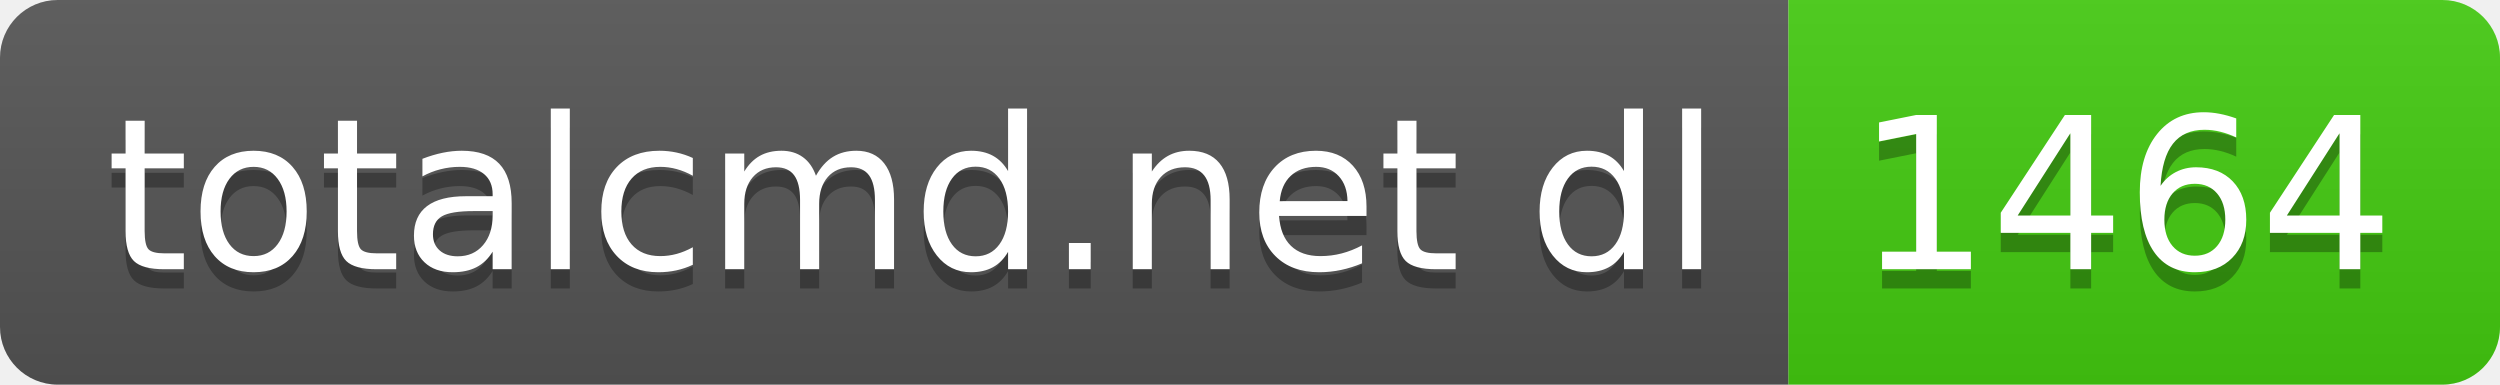
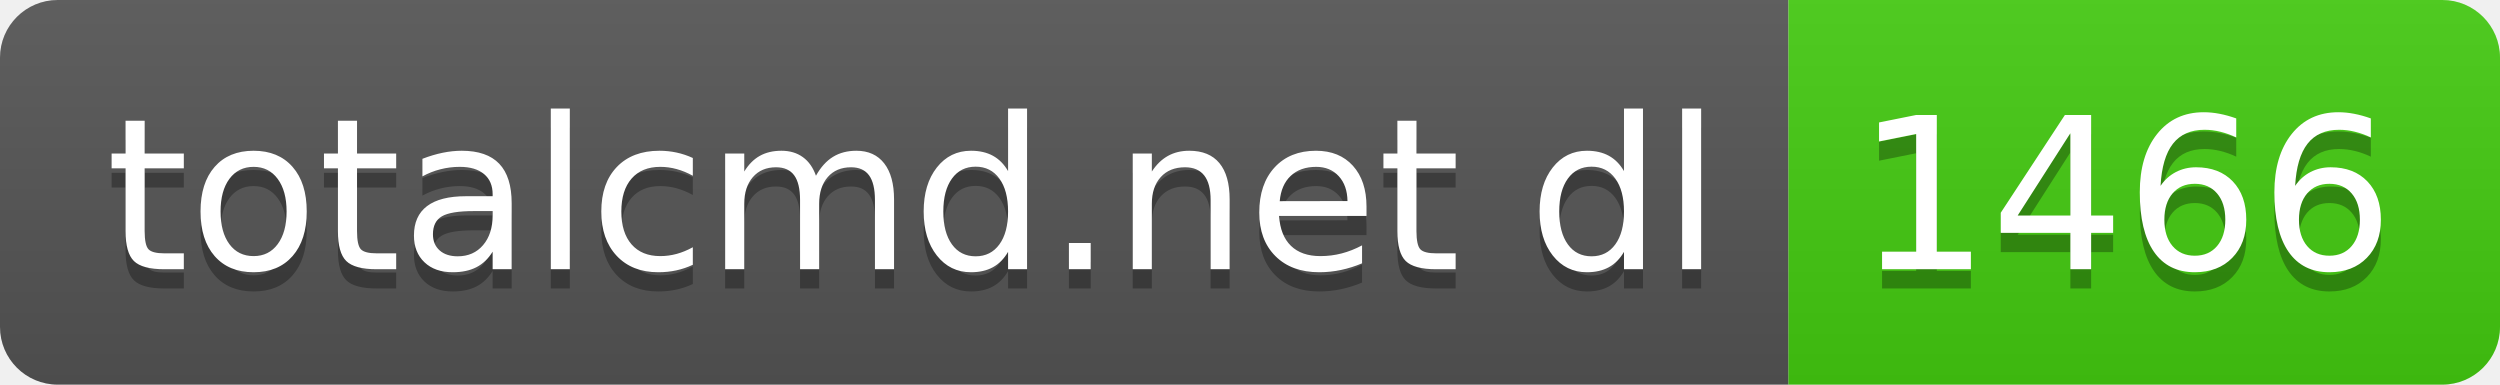
- <svg xmlns="http://www.w3.org/2000/svg" width="130" height="20" role="img" aria-label="totalcmd.net dl: 1464">
+ <svg xmlns="http://www.w3.org/2000/svg" width="130" height="20" role="img" aria-label="totalcmd.net dl: 1466">
  <linearGradient id="s" x2="0" y2="100%">
    <stop offset="0" stop-color="#bbb" stop-opacity=".1" />
    <stop offset="1" stop-opacity=".1" />
  </linearGradient>
  <clipPath id="r">
    <rect width="130" height="20" rx="3" fill="#fff" />
  </clipPath>
  <g clip-path="url(#r)">
    <rect width="93" height="20" fill="#555" />
    <rect x="93" width="37" height="20" fill="#4c1" />
    <rect width="130" height="20" fill="url(#s)" />
  </g>
  <g fill="#fff" text-anchor="middle" font-family="Verdana,Geneva,DejaVu Sans,sans-serif" text-rendering="geometricPrecision" font-size="110">
    <text aria-hidden="true" x="475" y="150" fill="#010101" fill-opacity=".3" transform="scale(.1)" textLength="830">totalcmd.net dl</text>
    <text x="475" y="140" transform="scale(.1)" fill="#fff" textLength="830">totalcmd.net dl</text>
-     <text aria-hidden="true" x="1105" y="150" fill="#010101" fill-opacity=".3" transform="scale(.1)" textLength="270">1464</text>
-     <text x="1105" y="140" transform="scale(.1)" fill="#fff" textLength="270">1464</text>
+     <text aria-hidden="true" x="1105" y="150" fill="#010101" fill-opacity=".3" transform="scale(.1)" textLength="270">1466</text>
+     <text x="1105" y="140" transform="scale(.1)" fill="#fff" textLength="270">1466</text>
  </g>
</svg>
